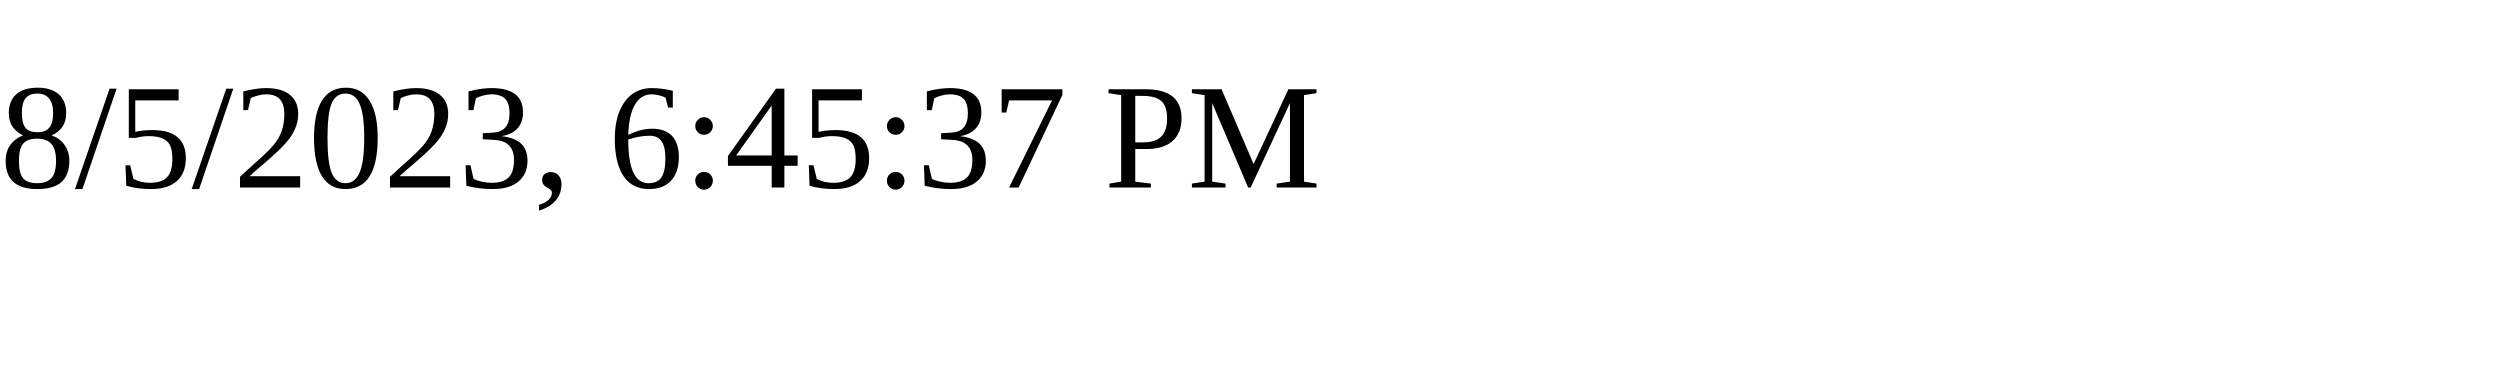
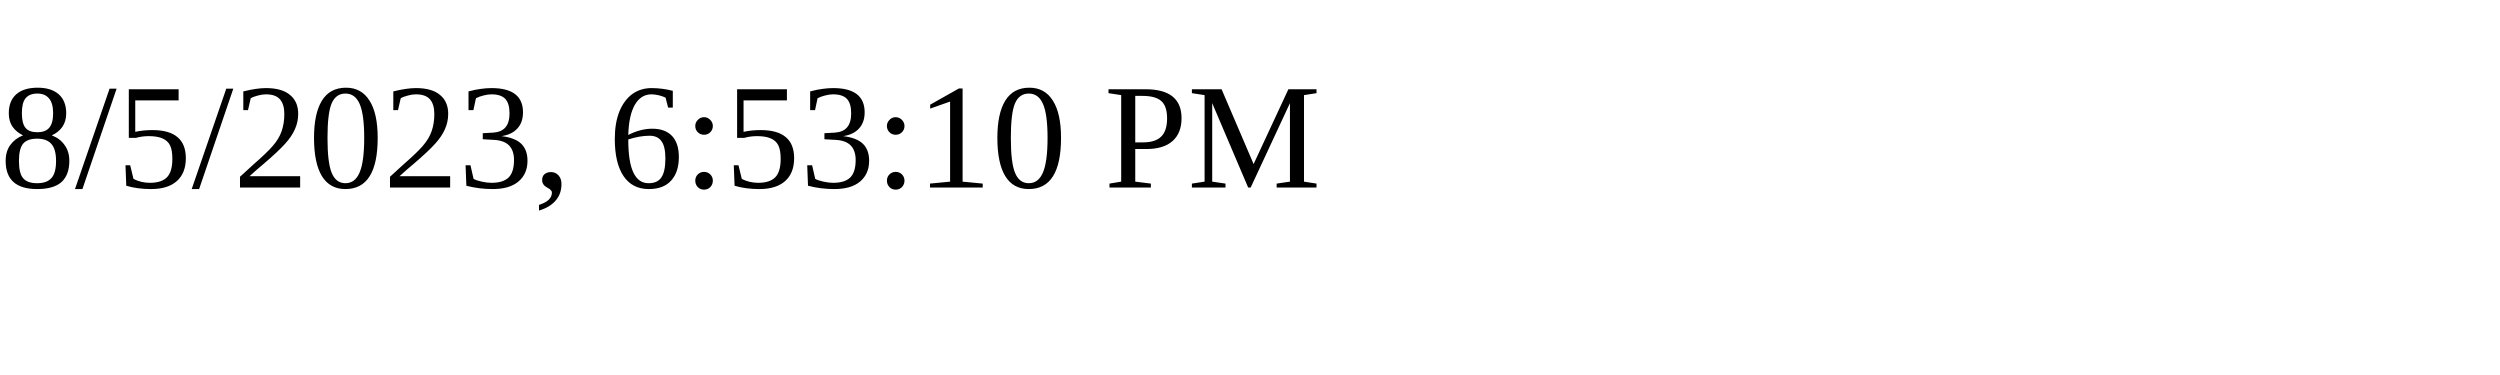
<svg xmlns="http://www.w3.org/2000/svg" height="30" width="200">
-   <text x="0" y="15">8/5/2023, 6:45:37 PM</text>
+   <text x="0" y="15">8/5/2023, 6:53:10 PM</text>
</svg>
